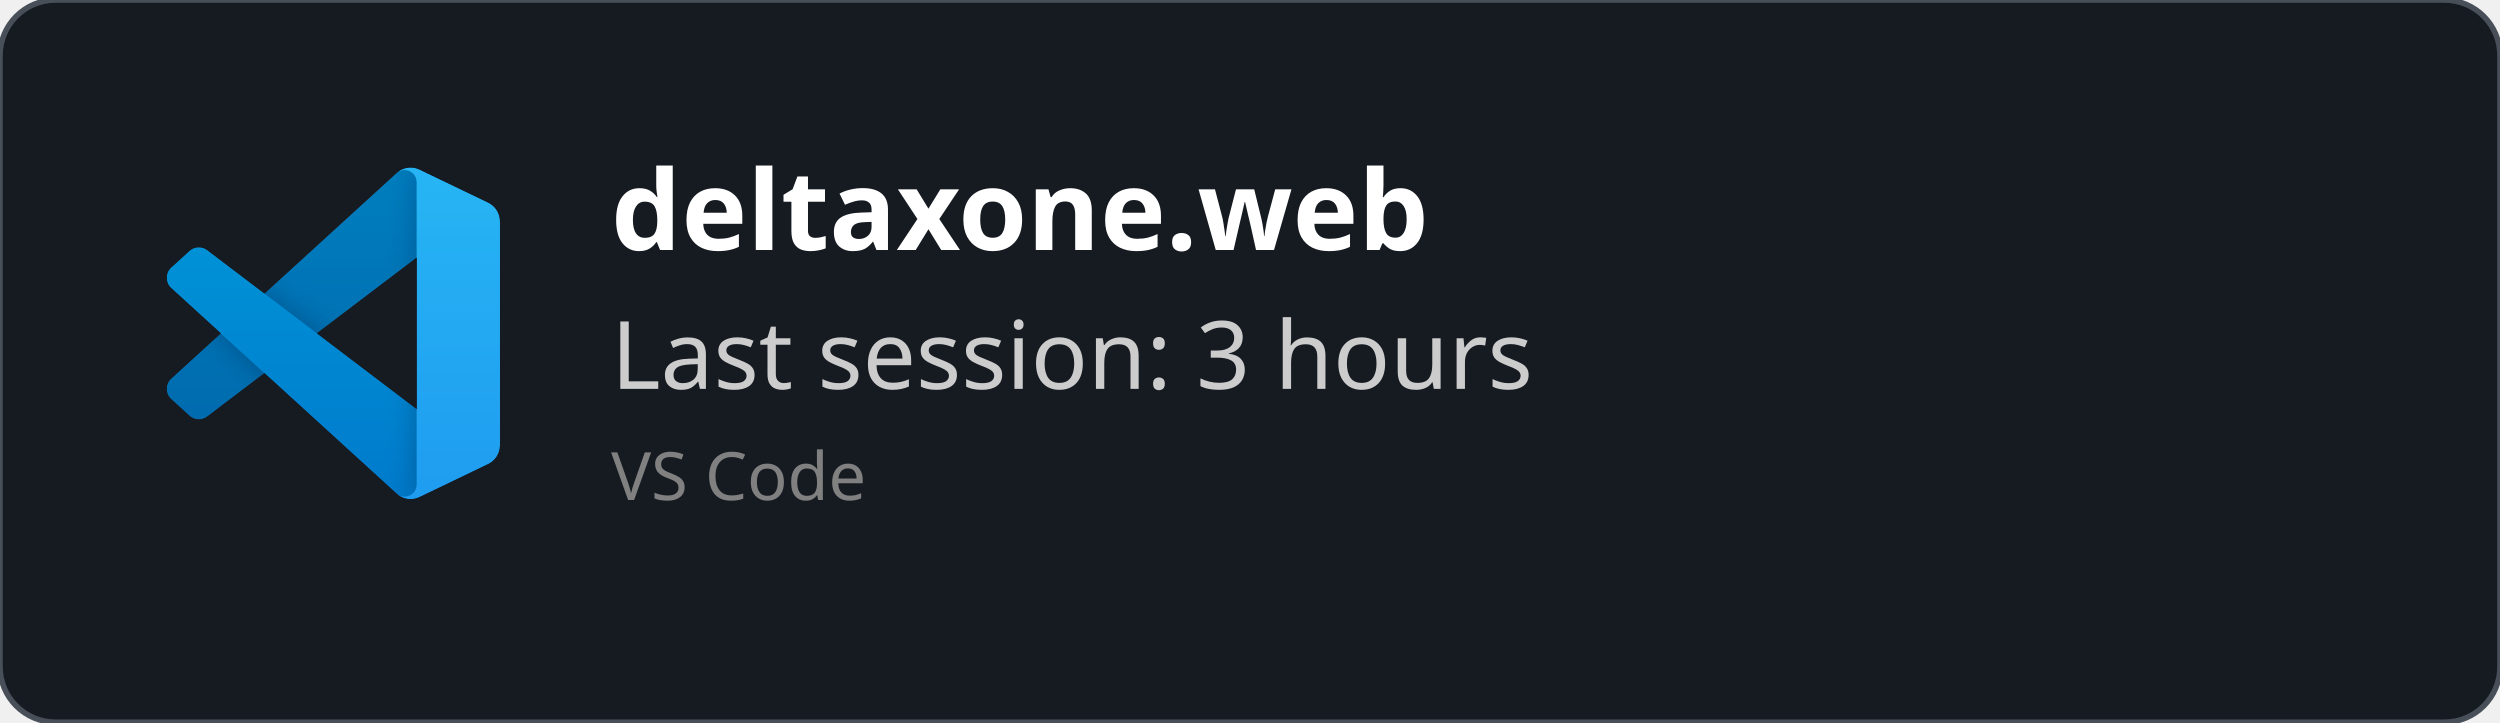
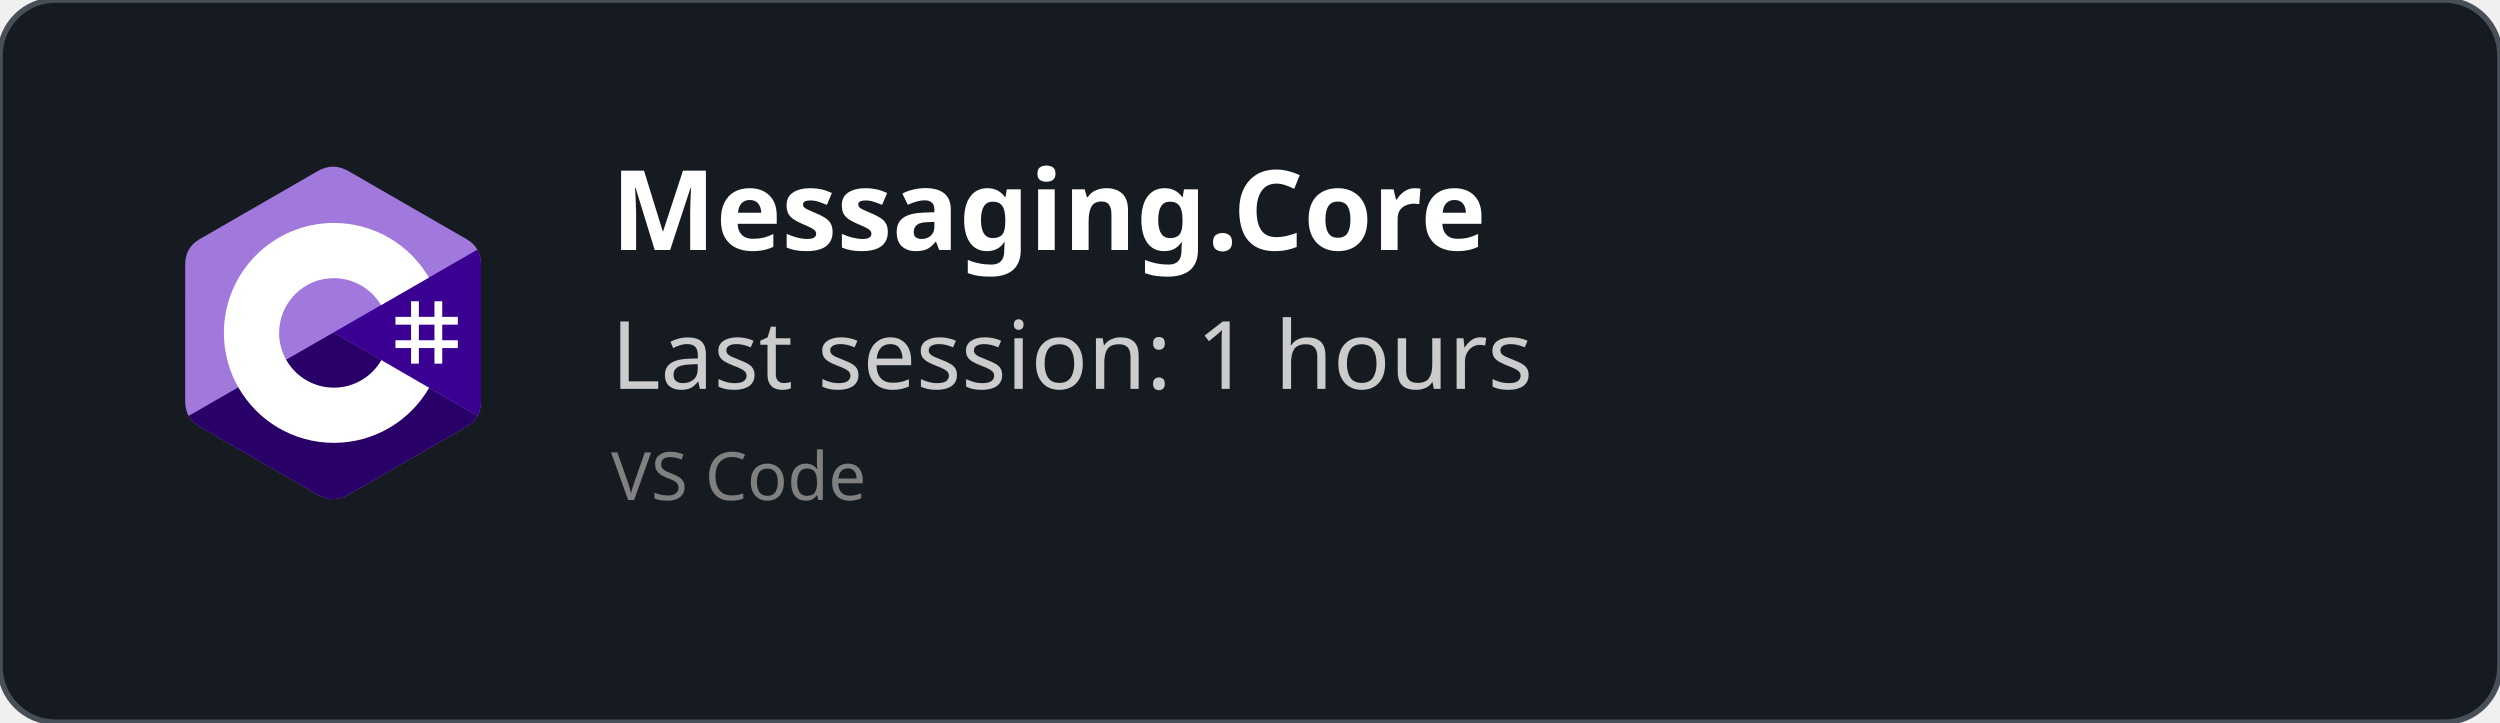
<svg xmlns="http://www.w3.org/2000/svg" width="450" height="130" viewBox="0 0 450 130" fill="none" role="img">
  <style>
    *{
        font-family: 'Segoe UI', Ubuntu, monospace
    }
    </style>
  <defs>
    <clipPath id="horizontalClip" x="20" y="20" width="500" height="200">
      <rect x="90" y="20" width="300" height="50" />
    </clipPath>
  </defs>
  <rect width="450" height="130" fill="rgba(22,27,34)" stroke="#484f58" stroke-width="1" fill-opacity="1" stroke-opacity="1" x="0" y="0" rx="10px" ry="10px">
    </rect>
-   <svg width="60" height="60" x="30" y="30" viewBox="0 0 100 100" fill="none" id="vscode">
-     <mask id="mask0" mask-type="alpha" maskUnits="userSpaceOnUse" x="0" y="0" width="100" height="100">
-       <path fill-rule="evenodd" clip-rule="evenodd" d="M70.912 99.317C72.487 99.931 74.283 99.891 75.873 99.126L96.461 89.22C98.624 88.179 100 85.989 100 83.587V16.413C100 14.011 98.624 11.822 96.461 10.781L75.873 0.874C73.786 -0.13 71.345 0.116 69.513 1.447C69.252 1.637 69.003 1.849 68.769 2.083L29.355 38.041L12.187 25.01C10.589 23.797 8.354 23.896 6.869 25.246L1.363 30.255C-0.453 31.906 -0.455 34.763 1.359 36.417L16.247 50L1.359 63.583C-0.455 65.237 -0.453 68.094 1.363 69.745L6.869 74.754C8.354 76.104 10.589 76.204 12.187 74.99L29.355 61.959L68.769 97.917C69.392 98.541 70.125 99.01 70.912 99.317ZM75.015 27.299L45.109 50L75.015 72.701V27.299Z" fill="white" />
-     </mask>
-     <g mask="url(#mask0)">
-       <path d="M96.461 10.796L75.857 0.876C73.472 -0.273 70.622 0.212 68.75 2.083L1.299 63.583C-0.516 65.237 -0.514 68.094 1.303 69.745L6.813 74.754C8.298 76.104 10.535 76.204 12.134 74.99L93.361 13.37C96.086 11.303 100 13.246 100 16.667V16.427C100 14.027 98.625 11.838 96.461 10.796Z" fill="#0065A9" />
-       <g filter="url(#filter0_d)">
-         <path d="M96.461 89.204L75.857 99.124C73.472 100.273 70.622 99.788 68.75 97.917L1.299 36.417C-0.516 34.763 -0.514 31.906 1.303 30.255L6.813 25.246C8.298 23.896 10.535 23.796 12.134 25.009L93.361 86.63C96.086 88.697 100 86.754 100 83.333V83.573C100 85.974 98.625 88.162 96.461 89.204Z" fill="#007ACC" />
-       </g>
-       <g filter="url(#filter1_d)">
-         <path d="M75.858 99.126C73.472 100.274 70.622 99.788 68.75 97.917C71.056 100.223 75 98.59 75 95.328V4.672C75 1.41 71.056 -0.223 68.75 2.083C70.622 0.211 73.472 -0.274 75.858 0.874L96.459 10.781C98.623 11.822 100 14.011 100 16.413V83.587C100 85.989 98.623 88.179 96.459 89.22L75.858 99.126Z" fill="#1F9CF0" />
-       </g>
-       <g style="mix-blend-mode:overlay" opacity="0.25">
-         <path fill-rule="evenodd" clip-rule="evenodd" d="M70.851 99.317C72.426 99.931 74.222 99.891 75.812 99.126L96.4 89.22C98.563 88.179 99.939 85.989 99.939 83.587V16.413C99.939 14.011 98.564 11.822 96.4 10.781L75.812 0.874C73.725 -0.13 71.284 0.116 69.453 1.447C69.191 1.637 68.942 1.849 68.708 2.083L29.294 38.041L12.126 25.01C10.528 23.796 8.293 23.896 6.809 25.246L1.302 30.255C-0.513 31.906 -0.515 34.763 1.298 36.417L16.186 50L1.298 63.583C-0.515 65.237 -0.513 68.094 1.302 69.745L6.809 74.754C8.293 76.104 10.528 76.204 12.126 74.99L29.294 61.959L68.708 97.917C69.332 98.54 70.064 99.01 70.851 99.317ZM74.954 27.299L45.048 50L74.954 72.701V27.299Z" fill="url(#paint0_linear)" />
-       </g>
+   <svg width="60" height="60" x="30" y="30" viewBox="0 0 256 288" version="1.1" preserveAspectRatio="xMidYMid">
+     <g>
+       <path d="M255.569,84.452 C255.567,79.622 254.534,75.354 252.445,71.691 C250.393,68.089 247.32,65.07 243.198,62.683 C209.173,43.064 175.115,23.505 141.101,3.866 C131.931,-1.428 123.04,-1.235 113.938,4.135 C100.395,12.122 32.59,50.969 12.385,62.672 C4.064,67.489 0.015,74.861 0.013,84.443 C0,123.898 0.013,163.352 0,202.808 C0,207.532 0.991,211.717 2.988,215.325 C5.041,219.036 8.157,222.138 12.374,224.579 C32.58,236.282 100.394,275.126 113.934,283.115 C123.04,288.488 131.931,288.68 141.104,283.384 C175.119,263.744 209.179,244.186 243.209,224.567 C247.426,222.127 250.542,219.023 252.595,215.315 C254.589,211.707 255.582,207.522 255.582,202.797 C255.582,202.797 255.582,123.908 255.569,84.452" fill="#A179DC" fill-rule="nonzero" />
+       <path d="M128.182,143.241 L2.988,215.325 C5.041,219.036 8.157,222.138 12.374,224.579 C32.58,236.282 100.394,275.126 113.934,283.115 C123.04,288.488 131.931,288.68 141.104,283.384 C175.119,263.744 209.179,244.186 243.209,224.567 C247.426,222.127 250.542,219.023 252.595,215.315 L128.182,143.241" fill="#280068" fill-rule="nonzero" />
+       <path d="M255.569,84.452 C255.567,79.622 254.534,75.354 252.445,71.691 L128.182,143.241 L252.595,215.315 C254.589,211.707 255.58,207.522 255.582,202.797 C255.582,202.797 255.582,123.908 255.569,84.452" fill="#390091" fill-rule="nonzero" />
+       <path d="M201.892,116.294 L201.892,129.768 L215.366,129.768 L215.366,116.294 L222.103,116.294 L222.103,129.768 L235.577,129.768 L235.577,136.505 L222.103,136.505 L222.103,149.978 L235.577,149.978 L235.577,156.715 L222.103,156.715 L222.103,170.189 L215.366,170.189 L215.366,156.715 L201.892,156.715 L201.892,170.189 L195.155,170.189 L195.155,156.715 L181.682,156.715 L181.682,149.978 L195.155,149.978 L195.155,136.505 L181.682,136.505 L181.682,129.768 L195.155,129.768 L195.155,116.294 L201.892,116.294 Z M215.366,136.505 L201.892,136.505 L201.892,149.978 L215.366,149.978 L215.366,136.505 Z" fill="#FFFFFF" />
+       <path d="M128.457,48.626 C163.601,48.626 194.284,67.712 210.719,96.082 L210.558,95.809 L169.21,119.617 C161.063,105.824 146.128,96.515 128.996,96.323 L128.457,96.32 C102.331,96.32 81.151,117.5 81.151,143.625 C81.151,152.169 83.428,160.178 87.39,167.095 C95.544,181.33 110.873,190.931 128.457,190.931 C146.15,190.931 161.566,181.208 169.678,166.821 L169.481,167.166 L210.768,191.084 C194.513,219.213 164.25,238.241 129.515,238.62 L128.457,238.626 C93.202,238.626 62.432,219.422 46.038,190.902 C38.035,176.979 33.456,160.838 33.456,143.625 C33.456,91.159 75.988,48.626 128.457,48.626 Z" fill="#FFFFFF" fill-rule="nonzero" />
    </g>
-     <defs>
-       <filter id="filter0_d" x="-8.394" y="15.829" width="116.727" height="92.246" filterUnits="userSpaceOnUse" color-interpolation-filters="sRGB">
-         <feFlood flood-opacity="0" result="BackgroundImageFix" />
-         <feColorMatrix in="SourceAlpha" type="matrix" values="0 0 0 0 0 0 0 0 0 0 0 0 0 0 0 0 0 0 127 0" />
-         <feOffset />
-         <feGaussianBlur stdDeviation="4.167" />
-         <feColorMatrix type="matrix" values="0 0 0 0 0 0 0 0 0 0 0 0 0 0 0 0 0 0 0.25 0" />
-         <feBlend mode="overlay" in2="BackgroundImageFix" result="effect1_dropShadow" />
-         <feBlend mode="normal" in="SourceGraphic" in2="effect1_dropShadow" result="shape" />
-       </filter>
-       <filter id="filter1_d" x="60.417" y="-8.076" width="47.917" height="116.151" filterUnits="userSpaceOnUse" color-interpolation-filters="sRGB">
-         <feFlood flood-opacity="0" result="BackgroundImageFix" />
-         <feColorMatrix in="SourceAlpha" type="matrix" values="0 0 0 0 0 0 0 0 0 0 0 0 0 0 0 0 0 0 127 0" />
-         <feOffset />
-         <feGaussianBlur stdDeviation="4.167" />
-         <feColorMatrix type="matrix" values="0 0 0 0 0 0 0 0 0 0 0 0 0 0 0 0 0 0 0.25 0" />
-         <feBlend mode="overlay" in2="BackgroundImageFix" result="effect1_dropShadow" />
-         <feBlend mode="normal" in="SourceGraphic" in2="effect1_dropShadow" result="shape" />
-       </filter>
-       <linearGradient id="paint0_linear" x1="49.939" y1="0.258" x2="49.939" y2="99.742" gradientUnits="userSpaceOnUse">
-         <stop stop-color="white" />
-         <stop offset="1" stop-color="white" stop-opacity="0" />
-       </linearGradient>
-     </defs>
  </svg>
  <text x="110" y="45" font-size="20" clip-path="url(#horizontalClip)" font-weight="bold" font-family="Ubuntu" fill="white">
-     deltaxone.web
+     Messaging.Core
    </text>
  <text x="110" y="70" font-size="17px" font-family="Ubuntu" fill="#ccc">
-     Last session: 3 hours
+     Last session: 1 hours
    </text>
  <text x="110" y="90" font-size="12px" font-family="Ubuntu" fill="grey">
    VS Code
    </text>
</svg>
